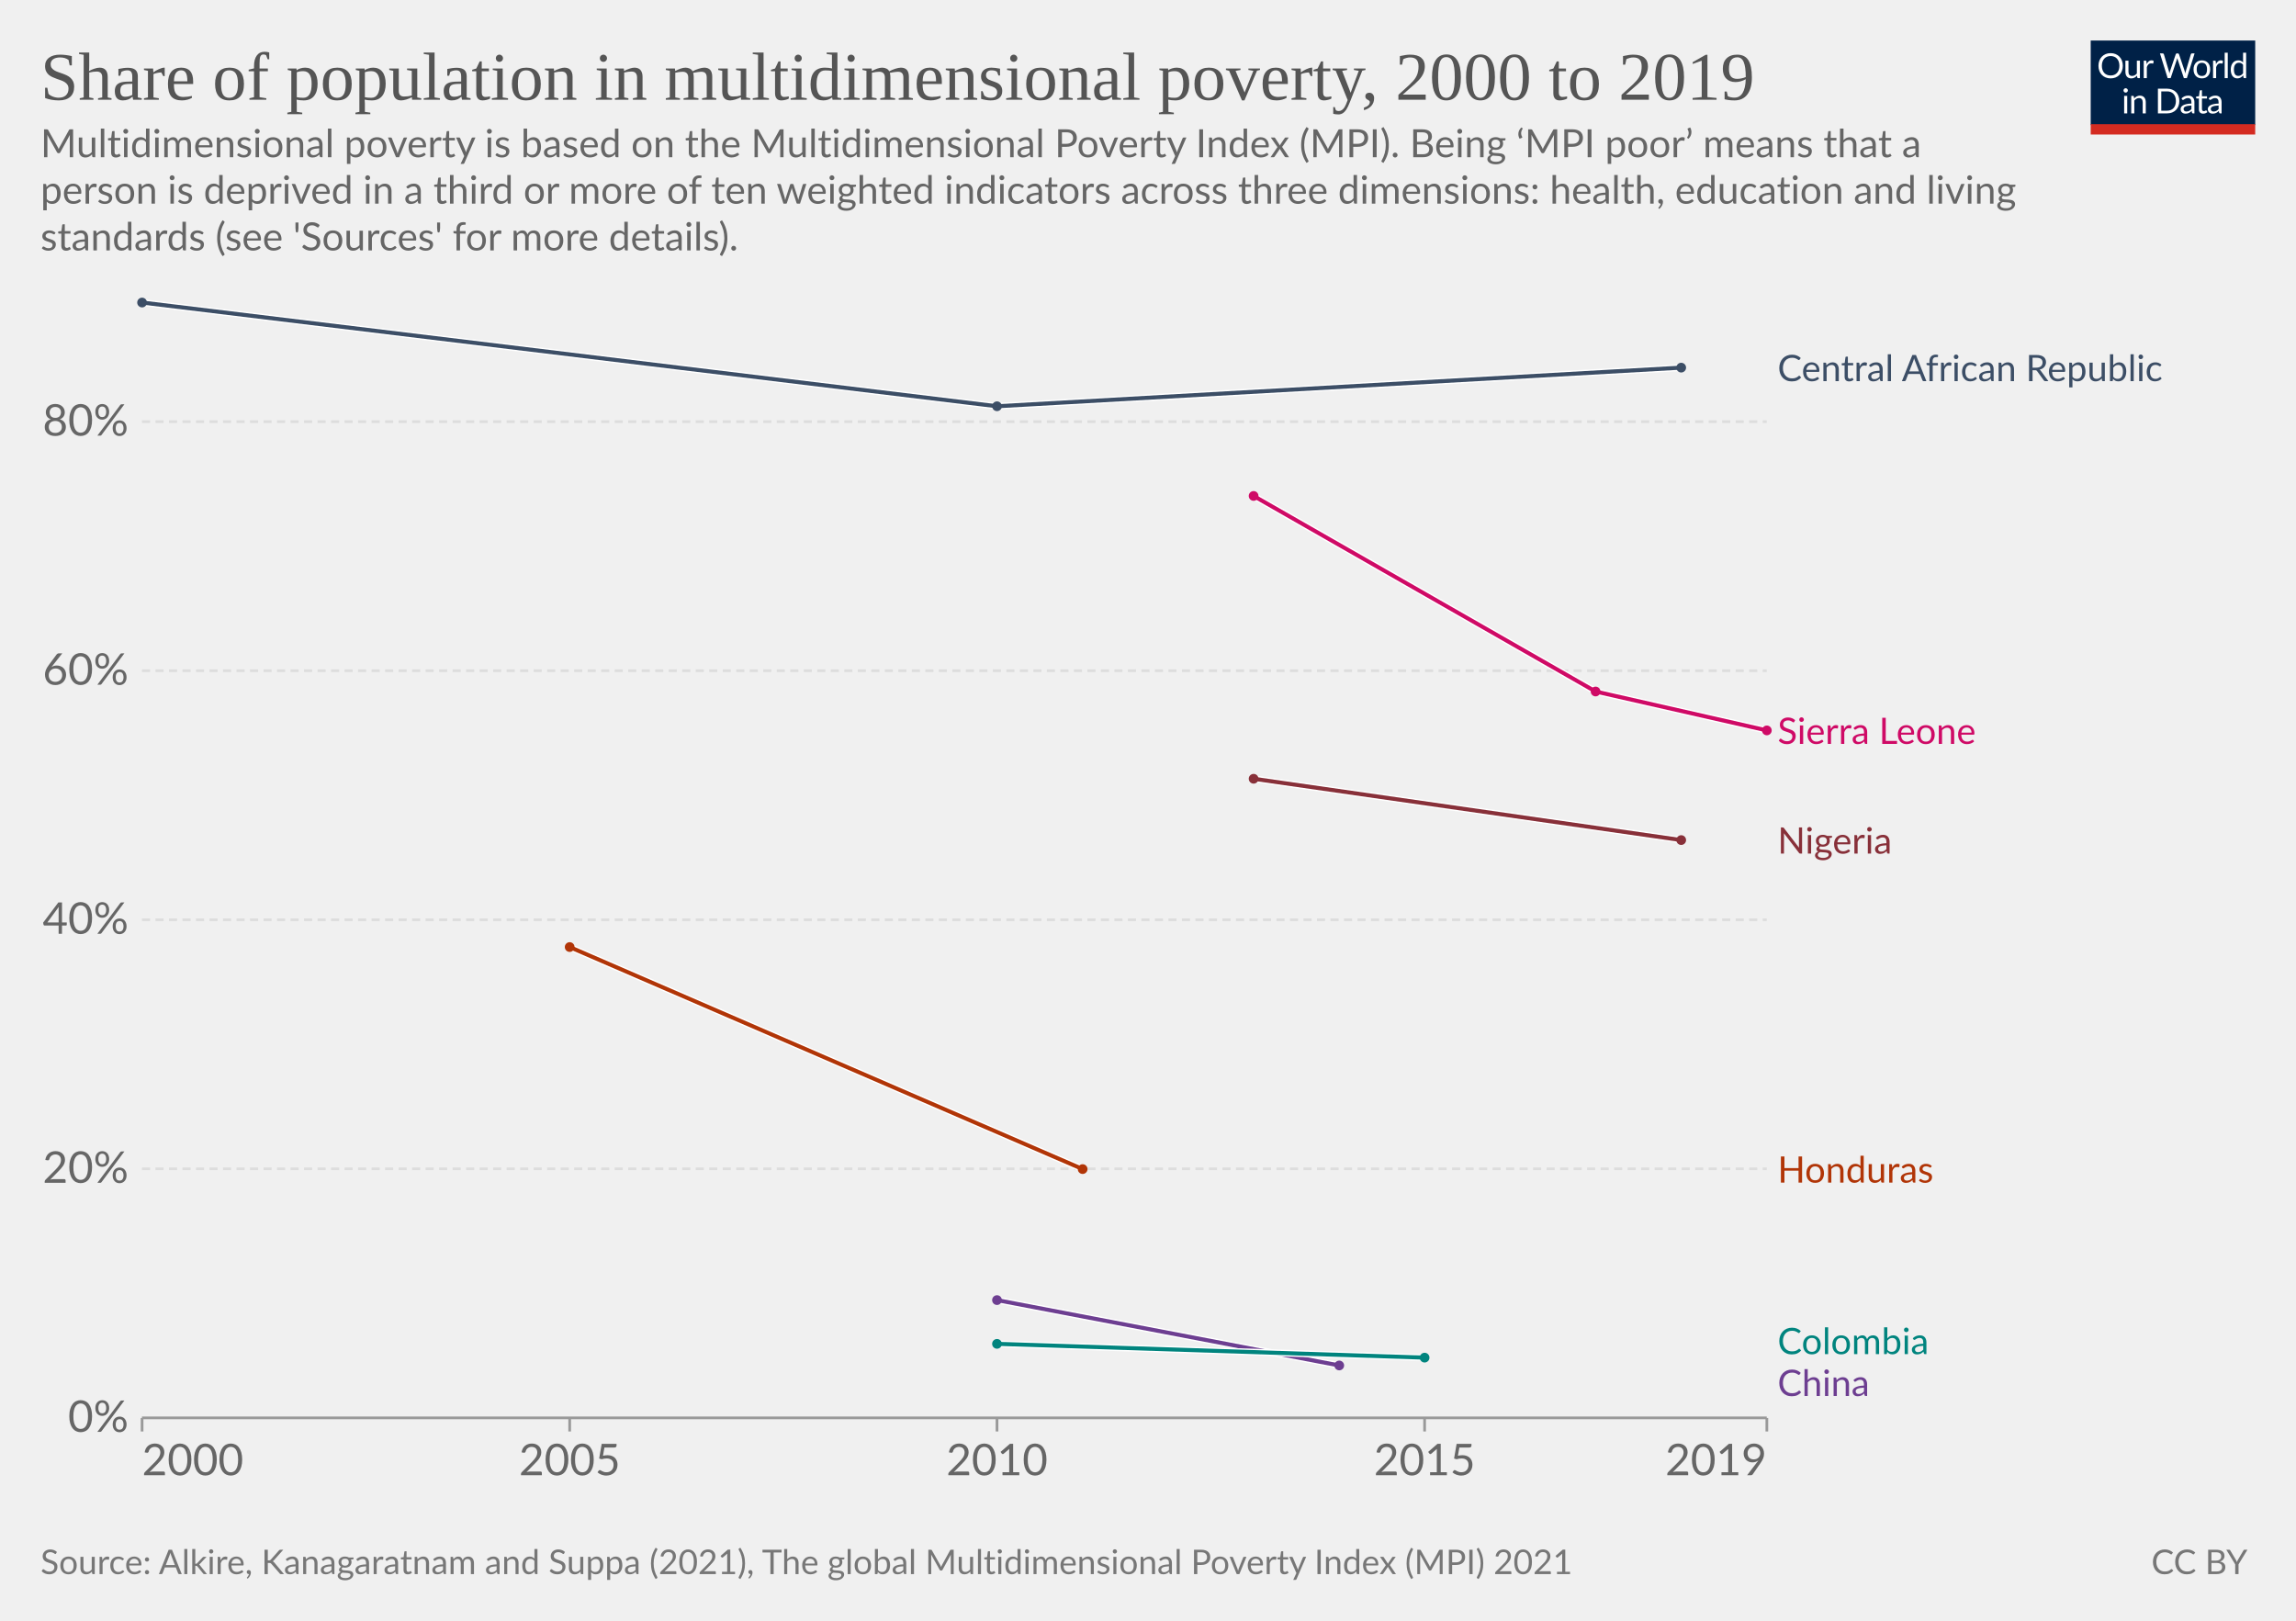
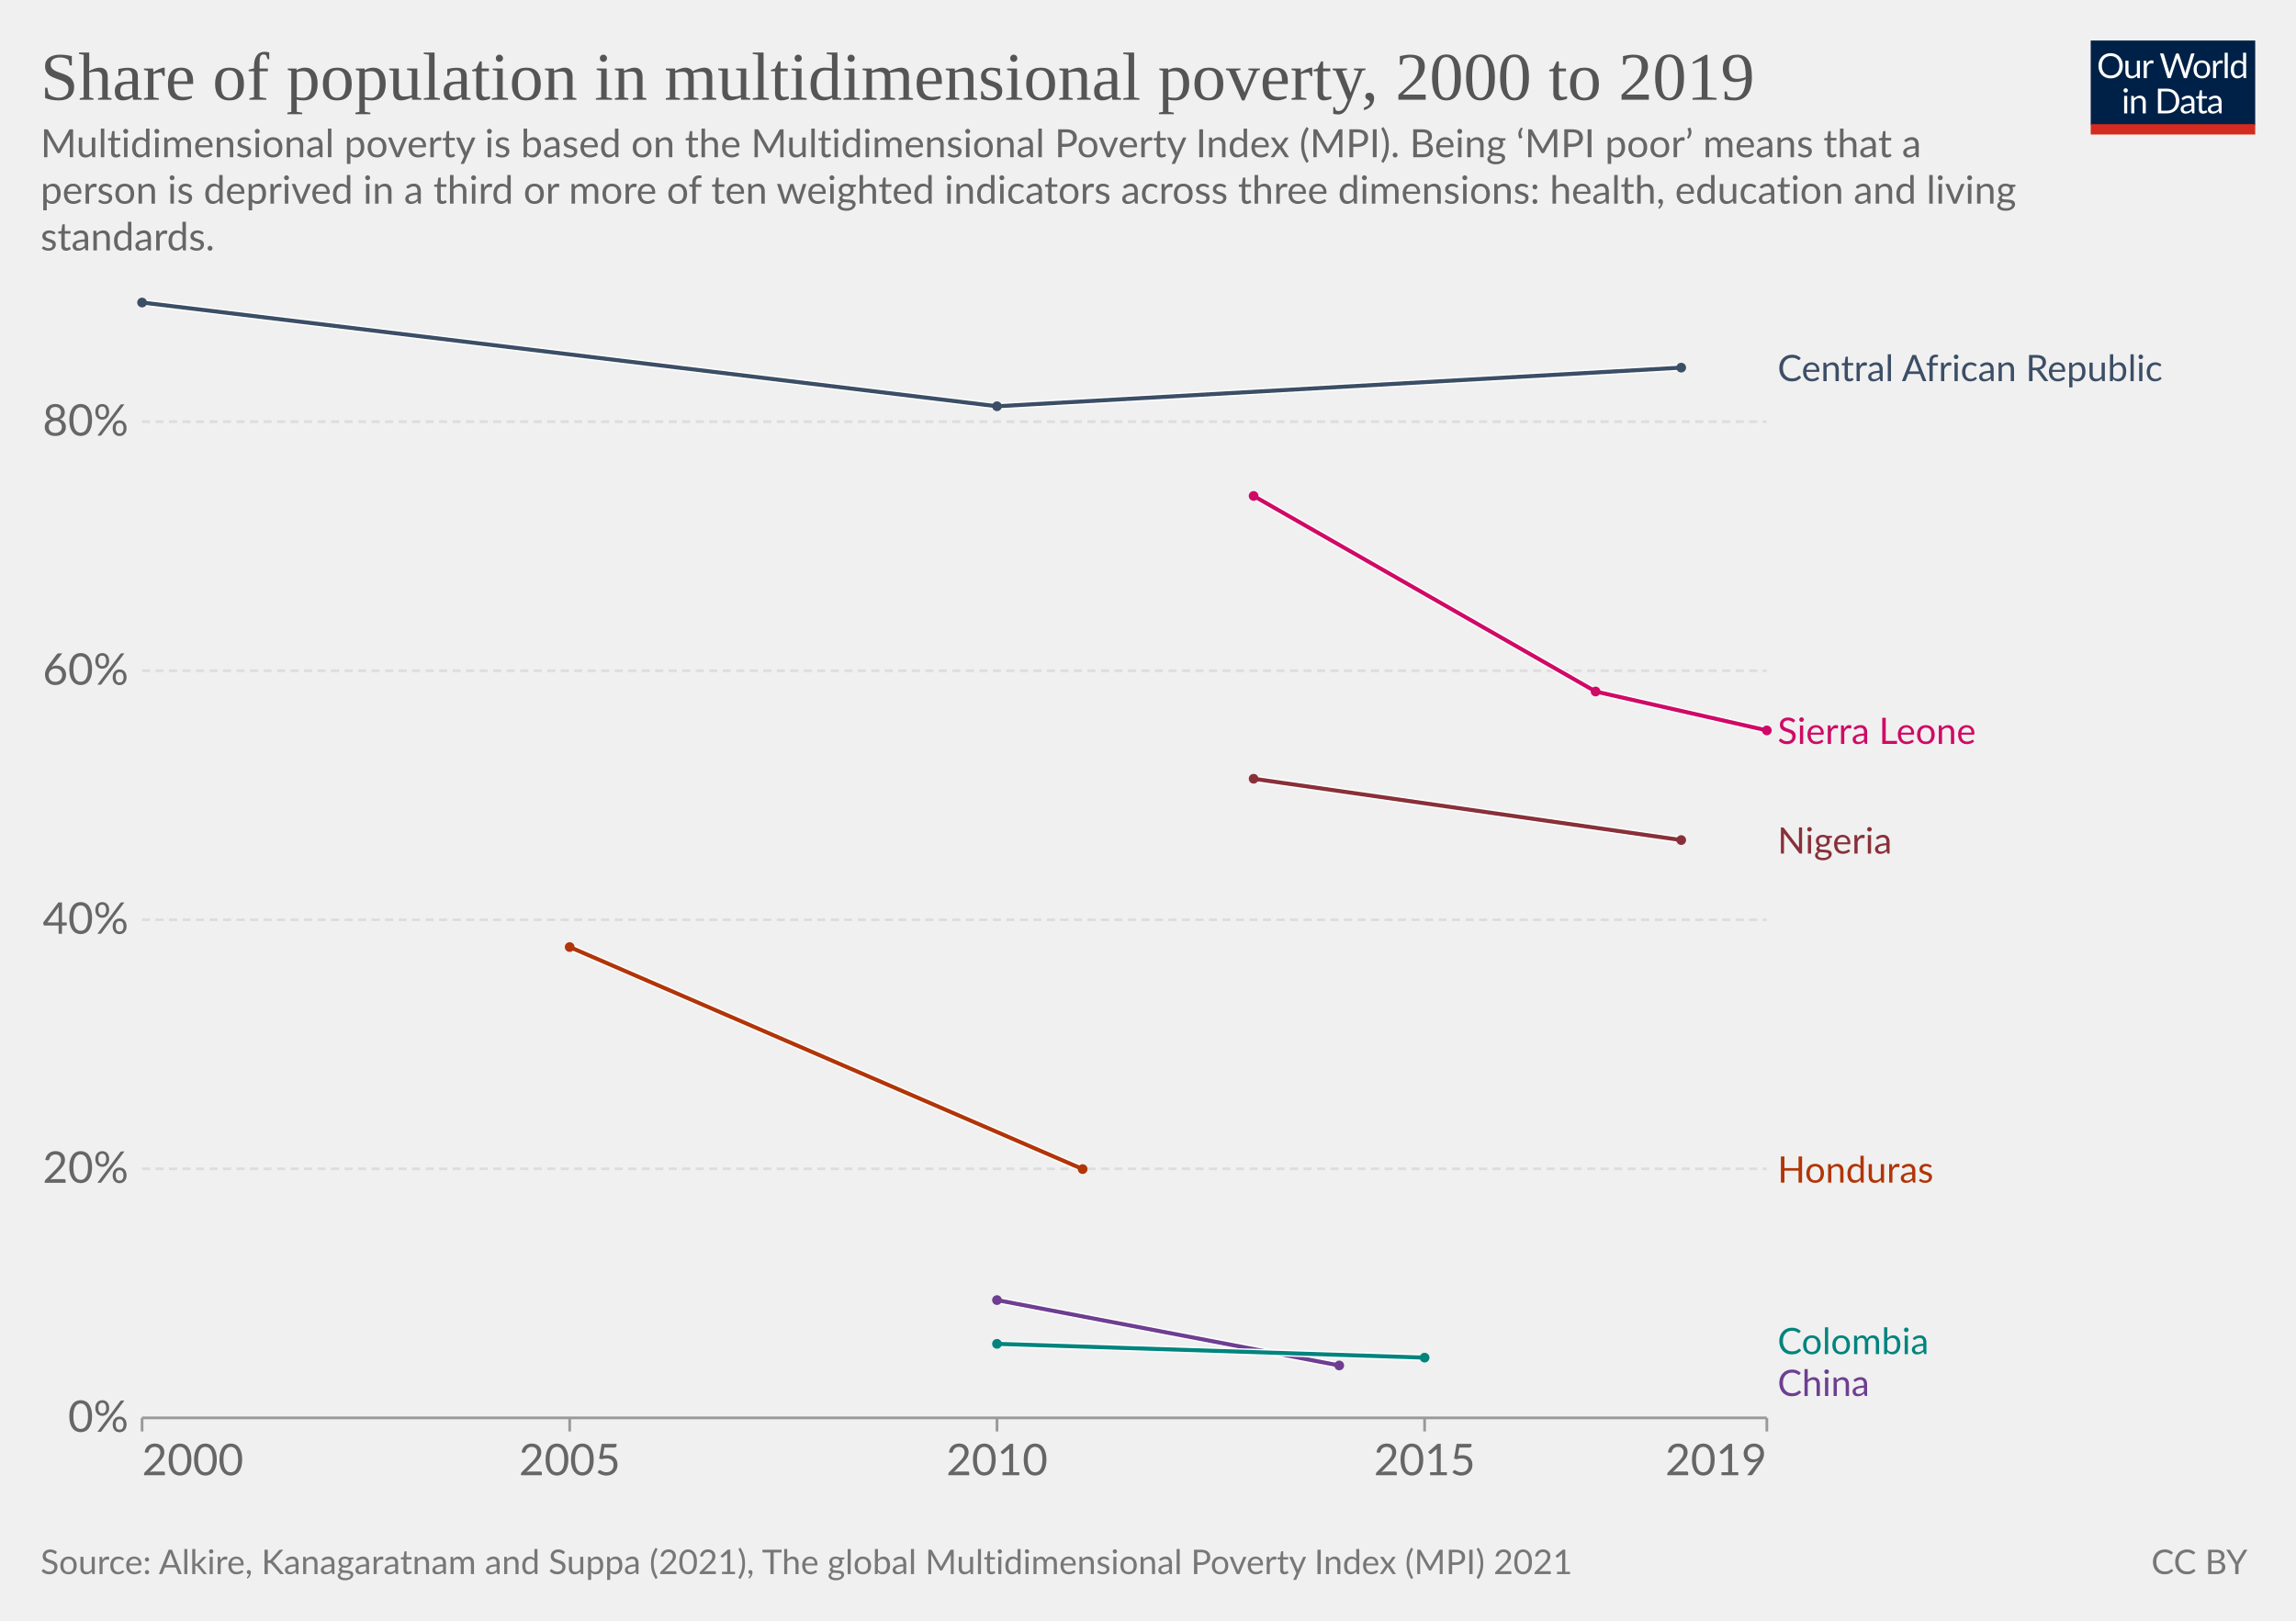
<svg xmlns="http://www.w3.org/2000/svg" version="1.1" style="font-family:Lato,'Helvetica Neue',Helvetica,Arial,sans-serif;font-size:18px;background-color:#fff;text-rendering:geometricPrecision;-webkit-font-smoothing:antialiased" width="850" height="600" viewBox="0 0 850 600">
  <g class="HeaderView">
    <g transform="matrix(.29 0 0 .29 774 15)">
      <svg className="owidLog" width="210" height="120" viewBox="0 0 210 120" fill="none">
        <g clip-path="url(#a)">
          <path d="M0 0h210v107.89H0V0z" fill="#002147" />
          <path d="M40.98 32.25c0 2.36-.38 4.53-1.12 6.51a14.26 14.26 0 0 1-8.1 8.4c-1.9.78-4.02 1.17-6.34 1.17a16.6 16.6 0 0 1-6.33-1.17 14.31 14.31 0 0 1-8.08-8.4 18.29 18.29 0 0 1-1.12-6.51c0-2.36.38-4.53 1.12-6.5.75-1.97 1.8-3.67 3.17-5.1a14.32 14.32 0 0 1 4.9-3.34c1.92-.8 4.03-1.19 6.34-1.19 2.32 0 4.43.4 6.34 1.19 1.92.8 3.56 1.9 4.93 3.34a14.87 14.87 0 0 1 3.17 5.1 18.1 18.1 0 0 1 1.12 6.5zm-4.38 0c0-1.94-.26-3.68-.8-5.22a10.91 10.91 0 0 0-2.24-3.89 9.68 9.68 0 0 0-3.52-2.46 11.95 11.95 0 0 0-4.62-.86c-1.68 0-3.21.28-4.6.86a9.88 9.88 0 0 0-3.54 2.46 10.91 10.91 0 0 0-2.24 3.9c-.53 1.53-.8 3.27-.8 5.2 0 1.94.27 3.68.8 5.22a11.17 11.17 0 0 0 2.24 3.9 10.01 10.01 0 0 0 3.55 2.44c1.38.56 2.9.83 4.6.83s3.24-.27 4.61-.83a9.8 9.8 0 0 0 3.52-2.44 11.17 11.17 0 0 0 2.25-3.9c.53-1.54.8-3.28.8-5.21zm26.22-6.54V48H60.5c-.56 0-.9-.27-1.05-.81l-.31-2.4a12.45 12.45 0 0 1-3.26 2.6c-1.2.64-2.58.96-4.13.96-1.22 0-2.3-.2-3.24-.6a6.52 6.52 0 0 1-2.33-1.7 7.37 7.37 0 0 1-1.43-2.67c-.3-1.04-.46-2.2-.46-3.45V25.7h3.91v14.22c0 1.68.38 2.99 1.15 3.91.77.93 1.96 1.39 3.54 1.39 1.16 0 2.24-.27 3.23-.82a10.42 10.42 0 0 0 2.8-2.28V25.7h3.91zm8.61 4.47a9.94 9.94 0 0 1 2.6-3.56 5.64 5.64 0 0 1 3.76-1.3c.47 0 .92.05 1.34.15.44.1.83.27 1.17.49l-.3 2.92c-.09.37-.3.55-.66.55-.2 0-.5-.04-.9-.13a6.21 6.21 0 0 0-3.24.18 4.23 4.23 0 0 0-1.47.92c-.42.4-.81.9-1.17 1.5-.33.58-.64 1.26-.92 2.02V48H67.7V25.71h2.25c.42 0 .72.08.88.25.16.16.27.44.33.83l.26 3.39zm61.16-13.7L122.75 48h-3.82l-7.99-24.05a21.95 21.95 0 0 1-.42-1.58 38.36 38.36 0 0 1-.44 1.58L102.05 48h-3.83L88.4 16.47h3.54c.38 0 .7.1.95.29.26.2.43.43.5.73l6.52 21.9.28 1.28.29 1.46.3-1.46.38-1.27 7.41-21.91c.1-.25.26-.48.51-.69.27-.22.58-.33.95-.33h1.23c.38 0 .69.1.92.29a1.77 1.77 0 0 1 .53.73l7.4 21.9a28.4 28.4 0 0 1 .68 2.62 29.52 29.52 0 0 1 .52-2.61l6.54-21.91a1.31 1.31 0 0 1 .48-.7c.27-.21.58-.32.95-.32h3.32zm9.35 8.88c1.63 0 3.1.27 4.4.82a9.43 9.43 0 0 1 5.46 5.94c.5 1.4.74 2.98.74 4.73 0 1.76-.25 3.34-.74 4.75a9.43 9.43 0 0 1-5.46 5.92c-1.3.52-2.77.79-4.4.79-1.64 0-3.12-.27-4.44-.8a9.42 9.42 0 0 1-3.35-2.3c-.92-1-1.63-2.2-2.13-3.61-.49-1.41-.73-3-.73-4.75s.24-3.33.73-4.73c.5-1.43 1.2-2.64 2.13-3.63a9.4 9.4 0 0 1 3.35-2.31c1.32-.55 2.8-.82 4.44-.82zm0 19.89c2.2 0 3.84-.73 4.93-2.2 1.08-1.48 1.63-3.54 1.63-6.18 0-2.66-.55-4.72-1.63-6.2-1.09-1.49-2.73-2.23-4.93-2.23-1.12 0-2.09.2-2.93.57a5.71 5.71 0 0 0-2.06 1.65 7.5 7.5 0 0 0-1.24 2.67c-.26 1.04-.4 2.22-.4 3.54 0 2.64.55 4.7 1.64 6.18 1.1 1.47 2.76 2.2 4.99 2.2zm17.97-15.07a9.94 9.94 0 0 1 2.6-3.56 5.64 5.64 0 0 1 3.76-1.3c.47 0 .91.05 1.34.15.44.1.83.27 1.16.49l-.28 2.92c-.09.37-.31.55-.66.55-.2 0-.5-.04-.9-.13a6.2 6.2 0 0 0-3.24.18 4.23 4.23 0 0 0-1.47.92c-.43.4-.82.9-1.17 1.5a13.1 13.1 0 0 0-.92 2.02V48h-3.94V25.71h2.24c.43 0 .72.08.88.25.17.16.28.44.33.83l.27 3.39zm15.04-14.59V48h-3.92V15.6h3.92zm19.55 15.43a6.22 6.22 0 0 0-2.38-2.05 6.7 6.7 0 0 0-2.86-.6c-2.07 0-3.66.75-4.77 2.23-1.12 1.48-1.68 3.6-1.68 6.33 0 1.46.13 2.7.38 3.74a7.29 7.29 0 0 0 1.1 2.56 4.35 4.35 0 0 0 1.78 1.45c.7.3 1.5.46 2.4.46 1.29 0 2.41-.3 3.36-.88a9.6 9.6 0 0 0 2.67-2.49V31.02zm3.91-15.43V48h-2.33c-.56 0-.9-.27-1.06-.81l-.35-2.71a12.13 12.13 0 0 1-3.25 2.77 8.28 8.28 0 0 1-4.23 1.06 7.31 7.31 0 0 1-6.14-2.9c-.73-.96-1.3-2.15-1.69-3.57a18.35 18.35 0 0 1 .07-9.48 11.29 11.29 0 0 1 1.89-3.7 8.7 8.7 0 0 1 7.06-3.34 7.96 7.96 0 0 1 6.12 2.62V15.59h3.91zM46.61 70.71V93H42.7V70.71h3.91zm.84-7c0 .39-.08.75-.24 1.09a2.81 2.81 0 0 1-1.52 1.47 2.67 2.67 0 0 1-2.16 0 2.9 2.9 0 0 1-1.45-1.47 2.67 2.67 0 0 1 0-2.16c.15-.35.35-.65.6-.9.25-.27.53-.47.85-.62a2.67 2.67 0 0 1 2.16 0c.35.15.65.35.9.62.27.25.47.55.62.9.16.34.24.7.24 1.08zm7.97 10.24c.49-.54 1-1.04 1.54-1.48a9.85 9.85 0 0 1 3.66-1.84 8.96 8.96 0 0 1 5.43.35c.94.4 1.72.97 2.33 1.71a7.36 7.36 0 0 1 1.43 2.67c.32 1.04.49 2.19.49 3.45V93h-3.94V78.81c0-1.69-.4-3-1.17-3.92-.76-.93-1.93-1.4-3.5-1.4a6.6 6.6 0 0 0-3.25.83c-1 .56-1.92 1.31-2.77 2.27V93h-3.94V70.71h2.35c.56 0 .9.28 1.04.82l.3 2.42zm57.7 3.3c0 2.36-.37 4.5-1.11 6.44a14.3 14.3 0 0 1-3.17 4.98 14.1 14.1 0 0 1-4.93 3.2c-1.9.76-4.02 1.13-6.33 1.13H85.8V61.47h11.77c2.31 0 4.42.39 6.33 1.15a13.8 13.8 0 0 1 8.1 8.18 17.75 17.75 0 0 1 1.12 6.45zm-4.37 0c0-1.94-.26-3.67-.8-5.2a10.94 10.94 0 0 0-2.23-3.87 9.57 9.57 0 0 0-3.53-2.42 12.23 12.23 0 0 0-4.61-.83h-7.5v24.62h7.5c1.7 0 3.24-.28 4.61-.84a9.7 9.7 0 0 0 3.53-2.4 10.94 10.94 0 0 0 2.24-3.87c.53-1.53.8-3.26.8-5.2zm19.8 5.72c-1.8.06-3.34.2-4.62.44-1.26.22-2.3.51-3.1.88-.8.36-1.37.8-1.74 1.3-.35.5-.53 1.05-.53 1.67 0 .58.1 1.1.3 1.52a3 3 0 0 0 .76 1.05c.34.27.73.46 1.17.6a6.13 6.13 0 0 0 1.45.17 7.28 7.28 0 0 0 3.5-.81 11.95 11.95 0 0 0 2.82-2.2v-4.62zm-12.65-9.11a12.73 12.73 0 0 1 3.98-2.66c1.43-.59 3-.88 4.73-.88 1.25 0 2.36.2 3.33.61a6.81 6.81 0 0 1 3.94 4.38c.33 1.04.5 2.19.5 3.43V93h-1.74a1.8 1.8 0 0 1-.88-.18c-.2-.13-.36-.38-.48-.74l-.44-2.12-1.72 1.46a9.48 9.48 0 0 1-3.74 1.7c-.69.15-1.46.23-2.3.23-.87 0-1.69-.12-2.45-.35a5.34 5.34 0 0 1-3.34-2.93 6.64 6.64 0 0 1-.49-2.64c0-.88.25-1.72.73-2.53a6.33 6.33 0 0 1 2.35-2.17c1.09-.63 2.5-1.15 4.25-1.54 1.75-.41 3.89-.65 6.42-.7v-1.75c0-1.73-.37-3.03-1.12-3.91-.75-.9-1.84-1.34-3.28-1.34-.97 0-1.78.12-2.44.37-.64.23-1.2.5-1.7.81l-1.23.82c-.33.23-.67.35-1 .35-.27 0-.5-.07-.69-.2a2.1 2.1 0 0 1-.48-.53l-.7-1.25zm27.67 19.5c-1.76 0-3.12-.5-4.07-1.48-.94-.98-1.41-2.4-1.41-4.25V74h-2.68a.9.9 0 0 1-.6-.2c-.16-.14-.24-.36-.24-.66v-1.56l3.65-.46.9-6.89a.9.9 0 0 1 .29-.52.88.88 0 0 1 .62-.22H142v7.67h6.44V74H142v13.38c0 .94.22 1.63.68 2.09.45.45 1.04.68 1.76.68a3.21 3.21 0 0 0 1.85-.53l.55-.35c.16-.12.3-.18.41-.18.2 0 .4.13.55.38l1.15 1.87a7.45 7.45 0 0 1-2.44 1.5 8.53 8.53 0 0 1-2.95.52zm19.68-10.4c-1.8.07-3.34.21-4.62.45-1.26.22-2.3.51-3.1.88-.8.36-1.37.8-1.74 1.3-.35.5-.53 1.05-.53 1.67 0 .58.1 1.1.3 1.52a2.9 2.9 0 0 0 .76 1.05c.34.27.73.46 1.17.6a6.13 6.13 0 0 0 1.45.17 7.3 7.3 0 0 0 3.5-.81 12.04 12.04 0 0 0 2.82-2.2v-4.62zm-12.65-9.1a12.72 12.72 0 0 1 3.99-2.66c1.42-.59 3-.88 4.72-.88 1.25 0 2.36.2 3.33.61a6.81 6.81 0 0 1 3.94 4.38c.33 1.04.5 2.19.5 3.43V93h-1.74a1.8 1.8 0 0 1-.88-.18c-.2-.13-.36-.38-.48-.74l-.44-2.12-1.72 1.46a9.48 9.48 0 0 1-3.74 1.7c-.69.15-1.46.23-2.3.23-.87 0-1.69-.12-2.45-.35a5.33 5.33 0 0 1-3.34-2.93 6.62 6.62 0 0 1-.49-2.64c0-.88.25-1.72.73-2.53a6.33 6.33 0 0 1 2.35-2.17c1.09-.63 2.5-1.15 4.25-1.54a31.2 31.2 0 0 1 6.42-.7v-1.75c0-1.73-.37-3.03-1.12-3.91-.75-.9-1.84-1.34-3.28-1.34-.97 0-1.78.12-2.44.37-.64.23-1.2.5-1.7.81l-1.22.82c-.34.23-.68.35-1.02.35-.26 0-.49-.07-.68-.2a1.88 1.88 0 0 1-.48-.53l-.7-1.25zM40.98 32.25c0 2.36-.38 4.53-1.12 6.51a14.26 14.26 0 0 1-8.1 8.4c-1.9.78-4.02 1.17-6.34 1.17a16.6 16.6 0 0 1-6.33-1.17 14.31 14.31 0 0 1-8.08-8.4 18.29 18.29 0 0 1-1.12-6.51c0-2.36.38-4.53 1.12-6.5.75-1.97 1.8-3.67 3.17-5.1a14.32 14.32 0 0 1 4.9-3.34c1.92-.8 4.03-1.19 6.34-1.19 2.32 0 4.43.4 6.34 1.19 1.92.8 3.56 1.9 4.93 3.34a14.87 14.87 0 0 1 3.17 5.1 18.1 18.1 0 0 1 1.12 6.5zm-4.38 0c0-1.94-.26-3.68-.8-5.22a10.91 10.91 0 0 0-2.24-3.89 9.68 9.68 0 0 0-3.52-2.46 11.95 11.95 0 0 0-4.62-.86c-1.68 0-3.21.28-4.6.86a9.88 9.88 0 0 0-3.54 2.46 10.91 10.91 0 0 0-2.24 3.9c-.53 1.53-.8 3.27-.8 5.2 0 1.94.27 3.68.8 5.22a11.17 11.17 0 0 0 2.24 3.9 10.01 10.01 0 0 0 3.55 2.44c1.38.56 2.9.83 4.6.83s3.24-.27 4.61-.83a9.8 9.8 0 0 0 3.52-2.44 11.17 11.17 0 0 0 2.25-3.9c.53-1.54.8-3.28.8-5.21zm26.22-6.54V48H60.5c-.56 0-.9-.27-1.05-.81l-.31-2.4a12.45 12.45 0 0 1-3.26 2.6c-1.2.64-2.58.96-4.13.96-1.22 0-2.3-.2-3.24-.6a6.52 6.52 0 0 1-2.33-1.7 7.37 7.37 0 0 1-1.43-2.67c-.3-1.04-.46-2.2-.46-3.45V25.7h3.91v14.22c0 1.68.38 2.99 1.15 3.91.77.93 1.96 1.39 3.54 1.39 1.16 0 2.24-.27 3.23-.82a10.42 10.42 0 0 0 2.8-2.28V25.7h3.91zm8.61 4.47a9.94 9.94 0 0 1 2.6-3.56 5.64 5.64 0 0 1 3.76-1.3c.47 0 .92.05 1.34.15.44.1.83.27 1.17.49l-.3 2.92c-.09.37-.3.55-.66.55-.2 0-.5-.04-.9-.13a6.21 6.21 0 0 0-3.24.18 4.23 4.23 0 0 0-1.47.92c-.42.4-.81.9-1.17 1.5-.33.58-.64 1.26-.92 2.02V48H67.7V25.71h2.25c.42 0 .72.08.88.25.16.16.27.44.33.83l.26 3.39zm61.16-13.7L122.75 48h-3.82l-7.99-24.05a21.95 21.95 0 0 1-.42-1.58 38.36 38.36 0 0 1-.44 1.58L102.05 48h-3.83L88.4 16.47h3.54c.38 0 .7.1.95.29.26.2.43.43.5.73l6.52 21.9.28 1.28.29 1.46.3-1.46.38-1.27 7.41-21.91c.1-.25.26-.48.51-.69.27-.22.58-.33.95-.33h1.23c.38 0 .69.1.92.29a1.77 1.77 0 0 1 .53.73l7.4 21.9a28.4 28.4 0 0 1 .68 2.62 29.52 29.52 0 0 1 .52-2.61l6.54-21.91a1.31 1.31 0 0 1 .48-.7c.27-.21.58-.32.95-.32h3.32zm9.35 8.88c1.63 0 3.1.27 4.4.82a9.43 9.43 0 0 1 5.46 5.94c.5 1.4.74 2.98.74 4.73 0 1.76-.25 3.34-.74 4.75a9.43 9.43 0 0 1-5.46 5.92c-1.3.52-2.77.79-4.4.79-1.64 0-3.12-.27-4.44-.8a9.42 9.42 0 0 1-3.35-2.3c-.92-1-1.63-2.2-2.13-3.61-.49-1.41-.73-3-.73-4.75s.24-3.33.73-4.73c.5-1.43 1.2-2.64 2.13-3.63a9.4 9.4 0 0 1 3.35-2.31c1.32-.55 2.8-.82 4.44-.82zm0 19.89c2.2 0 3.84-.73 4.93-2.2 1.08-1.48 1.63-3.54 1.63-6.18 0-2.66-.55-4.72-1.63-6.2-1.09-1.49-2.73-2.23-4.93-2.23-1.12 0-2.09.2-2.93.57a5.71 5.71 0 0 0-2.06 1.65 7.5 7.5 0 0 0-1.24 2.67c-.26 1.04-.4 2.22-.4 3.54 0 2.64.55 4.7 1.64 6.18 1.1 1.47 2.76 2.2 4.99 2.2zm17.97-15.07a9.94 9.94 0 0 1 2.6-3.56 5.64 5.64 0 0 1 3.76-1.3c.47 0 .91.05 1.34.15.44.1.83.27 1.16.49l-.28 2.92c-.09.37-.31.55-.66.55-.2 0-.5-.04-.9-.13a6.2 6.2 0 0 0-3.24.18 4.23 4.23 0 0 0-1.47.92c-.43.4-.82.9-1.17 1.5a13.1 13.1 0 0 0-.92 2.02V48h-3.94V25.71h2.24c.43 0 .72.08.88.25.17.16.28.44.33.83l.27 3.39zm15.04-14.59V48h-3.92V15.6h3.92zm19.55 15.43a6.22 6.22 0 0 0-2.38-2.05 6.7 6.7 0 0 0-2.86-.6c-2.07 0-3.66.75-4.77 2.23-1.12 1.48-1.68 3.6-1.68 6.33 0 1.46.13 2.7.38 3.74a7.29 7.29 0 0 0 1.1 2.56 4.35 4.35 0 0 0 1.78 1.45c.7.3 1.5.46 2.4.46 1.29 0 2.41-.3 3.36-.88a9.6 9.6 0 0 0 2.67-2.49V31.02zm3.91-15.43V48h-2.33c-.56 0-.9-.27-1.06-.81l-.35-2.71a12.13 12.13 0 0 1-3.25 2.77 8.28 8.28 0 0 1-4.23 1.06 7.31 7.31 0 0 1-6.14-2.9c-.73-.96-1.3-2.15-1.69-3.57a18.35 18.35 0 0 1 .07-9.48 11.29 11.29 0 0 1 1.89-3.7 8.7 8.7 0 0 1 7.06-3.34 7.96 7.96 0 0 1 6.12 2.62V15.59h3.91zM46.61 70.71V93H42.7V70.71h3.91zm.84-7c0 .39-.08.75-.24 1.09a2.81 2.81 0 0 1-1.52 1.47 2.67 2.67 0 0 1-2.16 0 2.9 2.9 0 0 1-1.45-1.47 2.67 2.67 0 0 1 0-2.16c.15-.35.35-.65.6-.9.25-.27.53-.47.85-.62a2.67 2.67 0 0 1 2.16 0c.35.15.65.35.9.62.27.25.47.55.62.9.16.34.24.7.24 1.08zm7.97 10.24c.49-.54 1-1.04 1.54-1.48a9.85 9.85 0 0 1 3.66-1.84 8.96 8.96 0 0 1 5.43.35c.94.4 1.72.97 2.33 1.71a7.36 7.36 0 0 1 1.43 2.67c.32 1.04.49 2.19.49 3.45V93h-3.94V78.81c0-1.69-.4-3-1.17-3.92-.76-.93-1.93-1.4-3.5-1.4a6.6 6.6 0 0 0-3.25.83c-1 .56-1.92 1.31-2.77 2.27V93h-3.94V70.71h2.35c.56 0 .9.28 1.04.82l.3 2.42zm57.7 3.3c0 2.36-.37 4.5-1.11 6.44a14.3 14.3 0 0 1-3.17 4.98 14.1 14.1 0 0 1-4.93 3.2c-1.9.76-4.02 1.13-6.33 1.13H85.8V61.47h11.77c2.31 0 4.42.39 6.33 1.15a13.8 13.8 0 0 1 8.1 8.18 17.75 17.75 0 0 1 1.12 6.45zm-4.37 0c0-1.94-.26-3.67-.8-5.2a10.94 10.94 0 0 0-2.23-3.87 9.57 9.57 0 0 0-3.53-2.42 12.23 12.23 0 0 0-4.61-.83h-7.5v24.62h7.5c1.7 0 3.24-.28 4.61-.84a9.7 9.7 0 0 0 3.53-2.4 10.94 10.94 0 0 0 2.24-3.87c.53-1.53.8-3.26.8-5.2zm19.8 5.72c-1.8.06-3.34.2-4.62.44-1.26.22-2.3.51-3.1.88-.8.36-1.37.8-1.74 1.3-.35.5-.53 1.05-.53 1.67 0 .58.1 1.1.3 1.52a3 3 0 0 0 .76 1.05c.34.27.73.46 1.17.6a6.13 6.13 0 0 0 1.45.17 7.28 7.28 0 0 0 3.5-.81 11.95 11.95 0 0 0 2.82-2.2v-4.62zm-12.65-9.11a12.73 12.73 0 0 1 3.98-2.66c1.43-.59 3-.88 4.73-.88 1.25 0 2.36.2 3.33.61a6.81 6.81 0 0 1 3.94 4.38c.33 1.04.5 2.19.5 3.43V93h-1.74a1.8 1.8 0 0 1-.88-.18c-.2-.13-.36-.38-.48-.74l-.44-2.12-1.72 1.46a9.48 9.48 0 0 1-3.74 1.7c-.69.15-1.46.23-2.3.23-.87 0-1.69-.12-2.45-.35a5.34 5.34 0 0 1-3.34-2.93 6.64 6.64 0 0 1-.49-2.64c0-.88.25-1.72.73-2.53a6.33 6.33 0 0 1 2.35-2.17c1.09-.63 2.5-1.15 4.25-1.54 1.75-.41 3.89-.65 6.42-.7v-1.75c0-1.73-.37-3.03-1.12-3.91-.75-.9-1.84-1.34-3.28-1.34-.97 0-1.78.12-2.44.37-.64.23-1.2.5-1.7.81l-1.23.82c-.33.23-.67.35-1 .35-.27 0-.5-.07-.69-.2a2.1 2.1 0 0 1-.48-.53l-.7-1.25zm27.67 19.5c-1.76 0-3.12-.5-4.07-1.48-.94-.98-1.41-2.4-1.41-4.25V74h-2.68a.9.9 0 0 1-.6-.2c-.16-.14-.24-.36-.24-.66v-1.56l3.65-.46.9-6.89a.9.9 0 0 1 .29-.52.88.88 0 0 1 .62-.22H142v7.67h6.44V74H142v13.38c0 .94.22 1.63.68 2.09.45.45 1.04.68 1.76.68a3.21 3.21 0 0 0 1.85-.53l.55-.35c.16-.12.3-.18.41-.18.2 0 .4.13.55.38l1.15 1.87a7.45 7.45 0 0 1-2.44 1.5 8.53 8.53 0 0 1-2.95.52zm19.68-10.4c-1.8.07-3.34.21-4.62.45-1.26.22-2.3.51-3.1.88-.8.36-1.37.8-1.74 1.3-.35.5-.53 1.05-.53 1.67 0 .58.1 1.1.3 1.52a2.9 2.9 0 0 0 .76 1.05c.34.27.73.46 1.17.6a6.13 6.13 0 0 0 1.45.17 7.3 7.3 0 0 0 3.5-.81 12.04 12.04 0 0 0 2.82-2.2v-4.62zm-12.65-9.1a12.72 12.72 0 0 1 3.99-2.66c1.42-.59 3-.88 4.72-.88 1.25 0 2.36.2 3.33.61a6.81 6.81 0 0 1 3.94 4.38c.33 1.04.5 2.19.5 3.43V93h-1.74a1.8 1.8 0 0 1-.88-.18c-.2-.13-.36-.38-.48-.74l-.44-2.12-1.72 1.46a9.48 9.48 0 0 1-3.74 1.7c-.69.15-1.46.23-2.3.23-.87 0-1.69-.12-2.45-.35a5.33 5.33 0 0 1-3.34-2.93 6.62 6.62 0 0 1-.49-2.64c0-.88.25-1.72.73-2.53a6.33 6.33 0 0 1 2.35-2.17c1.09-.63 2.5-1.15 4.25-1.54a31.2 31.2 0 0 1 6.42-.7v-1.75c0-1.73-.37-3.03-1.12-3.91-.75-.9-1.84-1.34-3.28-1.34-.97 0-1.78.12-2.44.37-.64.23-1.2.5-1.7.81l-1.22.82c-.34.23-.68.35-1.02.35-.26 0-.49-.07-.68-.2a1.88 1.88 0 0 1-.48-.53l-.7-1.25zM40.98 32.25c0 2.36-.38 4.53-1.12 6.51a14.26 14.26 0 0 1-8.1 8.4c-1.9.78-4.02 1.17-6.34 1.17a16.6 16.6 0 0 1-6.33-1.17 14.31 14.31 0 0 1-8.08-8.4 18.29 18.29 0 0 1-1.12-6.51c0-2.36.38-4.53 1.12-6.5.75-1.97 1.8-3.67 3.17-5.1a14.32 14.32 0 0 1 4.9-3.34c1.92-.8 4.03-1.19 6.34-1.19 2.32 0 4.43.4 6.34 1.19 1.92.8 3.56 1.9 4.93 3.34a14.87 14.87 0 0 1 3.17 5.1 18.1 18.1 0 0 1 1.12 6.5zm-4.38 0c0-1.94-.26-3.68-.8-5.22a10.91 10.91 0 0 0-2.24-3.89 9.68 9.68 0 0 0-3.52-2.46 11.95 11.95 0 0 0-4.62-.86c-1.68 0-3.21.28-4.6.86a9.88 9.88 0 0 0-3.54 2.46 10.91 10.91 0 0 0-2.24 3.9c-.53 1.53-.8 3.27-.8 5.2 0 1.94.27 3.68.8 5.22a11.17 11.17 0 0 0 2.24 3.9 10.01 10.01 0 0 0 3.55 2.44c1.38.56 2.9.83 4.6.83s3.24-.27 4.61-.83a9.8 9.8 0 0 0 3.52-2.44 11.17 11.17 0 0 0 2.25-3.9c.53-1.54.8-3.28.8-5.21zm26.22-6.54V48H60.5c-.56 0-.9-.27-1.05-.81l-.31-2.4a12.45 12.45 0 0 1-3.26 2.6c-1.2.64-2.58.96-4.13.96-1.22 0-2.3-.2-3.24-.6a6.52 6.52 0 0 1-2.33-1.7 7.37 7.37 0 0 1-1.43-2.67c-.3-1.04-.46-2.2-.46-3.45V25.7h3.91v14.22c0 1.68.38 2.99 1.15 3.91.77.93 1.96 1.39 3.54 1.39 1.16 0 2.24-.27 3.23-.82a10.42 10.42 0 0 0 2.8-2.28V25.7h3.91zm8.61 4.47a9.94 9.94 0 0 1 2.6-3.56 5.64 5.64 0 0 1 3.76-1.3c.47 0 .92.05 1.34.15.44.1.83.27 1.17.49l-.3 2.92c-.09.37-.3.55-.66.55-.2 0-.5-.04-.9-.13a6.21 6.21 0 0 0-3.24.18 4.23 4.23 0 0 0-1.47.92c-.42.4-.81.9-1.17 1.5-.33.58-.64 1.26-.92 2.02V48H67.7V25.71h2.25c.42 0 .72.08.88.25.16.16.27.44.33.83l.26 3.39zm61.16-13.7L122.75 48h-3.82l-7.99-24.05a21.95 21.95 0 0 1-.42-1.58 38.36 38.36 0 0 1-.44 1.58L102.05 48h-3.83L88.4 16.47h3.54c.38 0 .7.1.95.29.26.2.43.43.5.73l6.52 21.9.28 1.28.29 1.46.3-1.46.38-1.27 7.41-21.91c.1-.25.26-.48.51-.69.27-.22.58-.33.95-.33h1.23c.38 0 .69.1.92.29a1.77 1.77 0 0 1 .53.73l7.4 21.9a28.4 28.4 0 0 1 .68 2.62 29.52 29.52 0 0 1 .52-2.61l6.54-21.91a1.31 1.31 0 0 1 .48-.7c.27-.21.58-.32.95-.32h3.32zm9.35 8.88c1.63 0 3.1.27 4.4.82a9.43 9.43 0 0 1 5.46 5.94c.5 1.4.74 2.98.74 4.73 0 1.76-.25 3.34-.74 4.75a9.43 9.43 0 0 1-5.46 5.92c-1.3.52-2.77.79-4.4.79-1.64 0-3.12-.27-4.44-.8a9.42 9.42 0 0 1-3.35-2.3c-.92-1-1.63-2.2-2.13-3.61-.49-1.41-.73-3-.73-4.75s.24-3.33.73-4.73c.5-1.43 1.2-2.64 2.13-3.63a9.4 9.4 0 0 1 3.35-2.31c1.32-.55 2.8-.82 4.44-.82zm0 19.89c2.2 0 3.84-.73 4.93-2.2 1.08-1.48 1.63-3.54 1.63-6.18 0-2.66-.55-4.72-1.63-6.2-1.09-1.49-2.73-2.23-4.93-2.23-1.12 0-2.09.2-2.93.57a5.71 5.71 0 0 0-2.06 1.65 7.5 7.5 0 0 0-1.24 2.67c-.26 1.04-.4 2.22-.4 3.54 0 2.64.55 4.7 1.64 6.18 1.1 1.47 2.76 2.2 4.99 2.2zm17.97-15.07a9.94 9.94 0 0 1 2.6-3.56 5.64 5.64 0 0 1 3.76-1.3c.47 0 .91.05 1.34.15.44.1.83.27 1.16.49l-.28 2.92c-.09.37-.31.55-.66.55-.2 0-.5-.04-.9-.13a6.2 6.2 0 0 0-3.24.18 4.23 4.23 0 0 0-1.47.92c-.43.4-.82.9-1.17 1.5a13.1 13.1 0 0 0-.92 2.02V48h-3.94V25.71h2.24c.43 0 .72.08.88.25.17.16.28.44.33.83l.27 3.39zm15.04-14.59V48h-3.92V15.6h3.92zm19.55 15.43a6.22 6.22 0 0 0-2.38-2.05 6.7 6.7 0 0 0-2.86-.6c-2.07 0-3.66.75-4.77 2.23-1.12 1.48-1.68 3.6-1.68 6.33 0 1.46.13 2.7.38 3.74a7.29 7.29 0 0 0 1.1 2.56 4.35 4.35 0 0 0 1.78 1.45c.7.3 1.5.46 2.4.46 1.29 0 2.41-.3 3.36-.88a9.6 9.6 0 0 0 2.67-2.49V31.02zm3.91-15.43V48h-2.33c-.56 0-.9-.27-1.06-.81l-.35-2.71a12.13 12.13 0 0 1-3.25 2.77 8.28 8.28 0 0 1-4.23 1.06 7.31 7.31 0 0 1-6.14-2.9c-.73-.96-1.3-2.15-1.69-3.57a18.35 18.35 0 0 1 .07-9.48 11.29 11.29 0 0 1 1.89-3.7 8.7 8.7 0 0 1 7.06-3.34 7.96 7.96 0 0 1 6.12 2.62V15.59h3.91zM46.61 70.71V93H42.7V70.71h3.91zm.84-7c0 .39-.08.75-.24 1.09a2.81 2.81 0 0 1-1.52 1.47 2.67 2.67 0 0 1-2.16 0 2.9 2.9 0 0 1-1.45-1.47 2.67 2.67 0 0 1 0-2.16c.15-.35.35-.65.6-.9.25-.27.53-.47.85-.62a2.67 2.67 0 0 1 2.16 0c.35.15.65.35.9.62.27.25.47.55.62.9.16.34.24.7.24 1.08zm7.97 10.24c.49-.54 1-1.04 1.54-1.48a9.85 9.85 0 0 1 3.66-1.84 8.96 8.96 0 0 1 5.43.35c.94.4 1.72.97 2.33 1.71a7.36 7.36 0 0 1 1.43 2.67c.32 1.04.49 2.19.49 3.45V93h-3.94V78.81c0-1.69-.4-3-1.17-3.92-.76-.93-1.93-1.4-3.5-1.4a6.6 6.6 0 0 0-3.25.83c-1 .56-1.92 1.31-2.77 2.27V93h-3.94V70.71h2.35c.56 0 .9.28 1.04.82l.3 2.42zm57.7 3.3c0 2.36-.37 4.5-1.11 6.44a14.3 14.3 0 0 1-3.17 4.98 14.1 14.1 0 0 1-4.93 3.2c-1.9.76-4.02 1.13-6.33 1.13H85.8V61.47h11.77c2.31 0 4.42.39 6.33 1.15a13.8 13.8 0 0 1 8.1 8.18 17.75 17.75 0 0 1 1.12 6.45zm-4.37 0c0-1.94-.26-3.67-.8-5.2a10.94 10.94 0 0 0-2.23-3.87 9.57 9.57 0 0 0-3.53-2.42 12.23 12.23 0 0 0-4.61-.83h-7.5v24.62h7.5c1.7 0 3.24-.28 4.61-.84a9.7 9.7 0 0 0 3.53-2.4 10.94 10.94 0 0 0 2.24-3.87c.53-1.53.8-3.26.8-5.2zm19.8 5.72c-1.8.06-3.34.2-4.62.44-1.26.22-2.3.51-3.1.88-.8.36-1.37.8-1.74 1.3-.35.5-.53 1.05-.53 1.67 0 .58.1 1.1.3 1.52a3 3 0 0 0 .76 1.05c.34.27.73.46 1.17.6a6.13 6.13 0 0 0 1.45.17 7.28 7.28 0 0 0 3.5-.81 11.95 11.95 0 0 0 2.82-2.2v-4.62zm-12.65-9.11a12.73 12.73 0 0 1 3.98-2.66c1.43-.59 3-.88 4.73-.88 1.25 0 2.36.2 3.33.61a6.81 6.81 0 0 1 3.94 4.38c.33 1.04.5 2.19.5 3.43V93h-1.74a1.8 1.8 0 0 1-.88-.18c-.2-.13-.36-.38-.48-.74l-.44-2.12-1.72 1.46a9.48 9.48 0 0 1-3.74 1.7c-.69.15-1.46.23-2.3.23-.87 0-1.69-.12-2.45-.35a5.34 5.34 0 0 1-3.34-2.93 6.64 6.64 0 0 1-.49-2.64c0-.88.25-1.72.73-2.53a6.33 6.33 0 0 1 2.35-2.17c1.09-.63 2.5-1.15 4.25-1.54 1.75-.41 3.89-.65 6.42-.7v-1.75c0-1.73-.37-3.03-1.12-3.91-.75-.9-1.84-1.34-3.28-1.34-.97 0-1.78.12-2.44.37-.64.23-1.2.5-1.7.81l-1.23.82c-.33.23-.67.35-1 .35-.27 0-.5-.07-.69-.2a2.1 2.1 0 0 1-.48-.53l-.7-1.25zm27.67 19.5c-1.76 0-3.12-.5-4.07-1.48-.94-.98-1.41-2.4-1.41-4.25V74h-2.68a.9.9 0 0 1-.6-.2c-.16-.14-.24-.36-.24-.66v-1.56l3.65-.46.9-6.89a.9.9 0 0 1 .29-.52.88.88 0 0 1 .62-.22H142v7.67h6.44V74H142v13.38c0 .94.22 1.63.68 2.09.45.45 1.04.68 1.76.68a3.21 3.21 0 0 0 1.85-.53l.55-.35c.16-.12.3-.18.41-.18.2 0 .4.13.55.38l1.15 1.87a7.45 7.45 0 0 1-2.44 1.5 8.53 8.53 0 0 1-2.95.52zm19.68-10.4c-1.8.07-3.34.21-4.62.45-1.26.22-2.3.51-3.1.88-.8.36-1.37.8-1.74 1.3-.35.5-.53 1.05-.53 1.67 0 .58.1 1.1.3 1.52a2.9 2.9 0 0 0 .76 1.05c.34.27.73.46 1.17.6a6.13 6.13 0 0 0 1.45.17 7.3 7.3 0 0 0 3.5-.81 12.04 12.04 0 0 0 2.82-2.2v-4.62zm-12.65-9.1a12.72 12.72 0 0 1 3.99-2.66c1.42-.59 3-.88 4.72-.88 1.25 0 2.36.2 3.33.61a6.81 6.81 0 0 1 3.94 4.38c.33 1.04.5 2.19.5 3.43V93h-1.74a1.8 1.8 0 0 1-.88-.18c-.2-.13-.36-.38-.48-.74l-.44-2.12-1.72 1.46a9.48 9.48 0 0 1-3.74 1.7c-.69.15-1.46.23-2.3.23-.87 0-1.69-.12-2.45-.35a5.33 5.33 0 0 1-3.34-2.93 6.62 6.62 0 0 1-.49-2.64c0-.88.25-1.72.73-2.53a6.33 6.33 0 0 1 2.35-2.17c1.09-.63 2.5-1.15 4.25-1.54a31.2 31.2 0 0 1 6.42-.7v-1.75c0-1.73-.37-3.03-1.12-3.91-.75-.9-1.84-1.34-3.28-1.34-.97 0-1.78.12-2.44.37-.64.23-1.2.5-1.7.81l-1.22.82c-.34.23-.68.35-1.02.35-.26 0-.49-.07-.68-.2a1.88 1.88 0 0 1-.48-.53l-.7-1.25z" fill="#fff" />
          <path fill="#D42B21" d="M0 106.79h210V120H0z" />
        </g>
        <defs>
          <clipPath id="a">
            <path fill="#fff" d="M0 0h210v120H0z" />
          </clipPath>
        </defs>
      </svg>
    </g>
    <a href="https://ourworldindata.org/grapher/share-of-population-multidimensionally-poor-hot?country=NGA~HND~SLE~CAF~CHN~COL" style="font-family:&quot;Playfair Display&quot;,Georgia,&quot;Times New Roman&quot;,serif" target="_blank" rel="noopener">
      <text font-size="25.2" x="15" y="36.9" fill="#555">
        <tspan x="15" y="36.92">Share of population in multidimensional poverty, 2000 to 2019</tspan>
      </text>
    </a>
    <text x="15" y="58.2" style="font-size:14.4px;line-height:1.2" fill="#666">
      <tspan x="15" y="58.2">Multidimensional poverty is based on the Multidimensional Poverty Index (MPI). Being ‘MPI poor’ means that a</tspan>
      <tspan x="15" y="75.4">person is deprived in a third or more of ten weighted indicators across three dimensions: health, education and living</tspan>
-       <tspan x="15" y="92.7">standards (see 'Sources' for more details).</tspan>
+       <tspan x="15" y="92.7">standards.</tspan>
    </text>
  </g>
  <g class="LineChart">
    <defs>
      <clipPath id="b">
        <path d="M42.56 102.04h840v454.1h-840z" />
      </clipPath>
    </defs>
    <path fill="transparent" d="M15 112.04h820v434.1H15z" />
    <g class="DualAxisView">
      <g class="HorizontalAxis">
        <path stroke="#999" d="M52.6 524.94v5M654.1 524.94v5M210.9 524.94v5M369.1 524.94v5M527.4 524.94v5" />
        <text x="52.56" y="546.14" fill="#666" text-anchor="start" font-size="16.2">2000</text>
        <text x="654.07" y="546.14" fill="#666" text-anchor="end" font-size="16.2">2019</text>
        <text x="210.9" y="546.14" fill="#666" text-anchor="middle" font-size="16.2">2005</text>
        <text x="369.1" y="546.14" fill="#666" text-anchor="middle" font-size="16.2">2010</text>
        <text x="527.4" y="546.14" fill="#666" text-anchor="middle" font-size="16.2">2015</text>
      </g>
      <g class="VerticalAxis" text-anchor="end" fill="#666" font-size="16.2">
        <text x="47.56" y="524.9" dy=".32em">0%</text>
        <text x="47.56" y="432.7" dy=".32em">20%</text>
        <text x="47.56" y="340.5" dy=".32em">40%</text>
        <text x="47.56" y="248.3" dy=".32em">60%</text>
        <text x="47.56" y="156.1" dy=".32em">80%</text>
      </g>
      <g class="AxisGridLines horizontalLines">
        <path stroke="#999" d="M52.56 524.9h601.51" />
        <path stroke="#ddd" stroke-dasharray="3,2" d="M52.56 432.7h601.51M52.56 340.5h601.51M52.56 248.3h601.51M52.56 156.1h601.51" />
      </g>
    </g>
    <g clip-path="url(#b)">
      <g class="LineLabels" style="cursor:default">
        <g class="legendMark">
          <text font-size="13.5" font-weight="400" x="658.1" y="141.1" fill="#3c4e66">
            <tspan x="658.07" y="141.09">Central African Republic</tspan>
          </text>
        </g>
        <g class="legendMark">
          <text font-size="13.5" font-weight="400" x="658.1" y="275.4" fill="#cf0a66">
            <tspan x="658.07" y="275.39">Sierra Leone</tspan>
          </text>
        </g>
        <g class="legendMark">
          <text font-size="13.5" font-weight="400" x="658.1" y="316" fill="#883039">
            <tspan x="658.07" y="316">Nigeria</tspan>
          </text>
        </g>
        <g class="legendMark">
          <text font-size="13.5" font-weight="400" x="658.1" y="437.8" fill="#b13507">
            <tspan x="658.07" y="437.8">Honduras</tspan>
          </text>
        </g>
        <g class="legendMark">
          <text font-size="13.5" font-weight="400" x="658.1" y="501.3" fill="#00847e">
            <tspan x="658.07" y="501.3">Colombia</tspan>
          </text>
        </g>
        <g class="legendMark">
          <text font-size="13.5" font-weight="400" x="658.1" y="516.8" fill="#6d3e91">
            <tspan x="658.07" y="516.79">China</tspan>
          </text>
        </g>
      </g>
      <g class="Lines">
        <g>
          <path stroke-linecap="round" stroke-linejoin="round" stroke="#ddd" d="M464.1 288.3 622.4 311" fill="none" stroke-width="1" />
        </g>
        <g>
          <path stroke-linecap="round" stroke-linejoin="round" stroke="#ddd" d="M464.1 183.6 590.7 256l63.4 14.4" fill="none" stroke-width="1" />
        </g>
        <g>
          <path stroke-linecap="round" stroke-linejoin="round" stroke="#ddd" d="m369.1 481.3 126.7 24.2" fill="none" stroke-width="1" />
        </g>
        <g>
          <path stroke-linecap="round" stroke-linejoin="round" stroke="#ddd" d="m369.1 497.5 158.3 5.1" fill="none" stroke-width="1" />
        </g>
        <g>
          <path stroke-linecap="round" stroke-linejoin="round" stroke="#ddd" d="m210.9 350.6 189.9 82.2" fill="none" stroke-width="1" />
        </g>
        <g>
          <path stroke-linecap="round" stroke-linejoin="round" stroke="#ddd" d="m52.6 112 316.5 38.4 253.3-14.3" fill="none" stroke-width="1" />
        </g>
        <g>
          <path fill="none" stroke-linecap="butt" stroke-linejoin="round" stroke="#fff" stroke-width="2.5" d="M464.1 288.3 622.4 311" />
          <path stroke-linejoin="round" stroke-width="1.5" stroke="#883039" fill="none" stroke-linecap="butt" d="M464.1 288.3 622.4 311" />
          <g fill="#883039">
            <circle cx="464.1" cy="288.3" r="1.8" />
            <circle cx="622.4" cy="311" r="1.8" />
          </g>
        </g>
        <g>
          <path fill="none" stroke-linecap="butt" stroke-linejoin="round" stroke="#fff" stroke-width="2.5" d="M464.1 183.6 590.7 256l63.4 14.4" />
          <path stroke-linejoin="round" stroke-width="1.5" stroke="#CF0A66" fill="none" stroke-linecap="butt" d="M464.1 183.6 590.7 256l63.4 14.4" />
          <g fill="#CF0A66">
            <circle cx="464.1" cy="183.6" r="1.8" />
            <circle cx="590.7" cy="256" r="1.8" />
            <circle cx="654.1" cy="270.4" r="1.8" />
          </g>
        </g>
        <g>
          <path fill="none" stroke-linecap="butt" stroke-linejoin="round" stroke="#fff" stroke-width="2.5" d="m369.1 481.3 126.7 24.2" />
          <path stroke-linejoin="round" stroke-width="1.5" stroke="#6D3E91" fill="none" stroke-linecap="butt" d="m369.1 481.3 126.7 24.2" />
          <g fill="#6D3E91">
            <circle cx="369.1" cy="481.3" r="1.8" />
            <circle cx="495.8" cy="505.5" r="1.8" />
          </g>
        </g>
        <g>
          <path fill="none" stroke-linecap="butt" stroke-linejoin="round" stroke="#fff" stroke-width="2.5" d="m369.1 497.5 158.3 5.1" />
          <path stroke-linejoin="round" stroke-width="1.5" stroke="#00847E" fill="none" stroke-linecap="butt" d="m369.1 497.5 158.3 5.1" />
          <g fill="#00847E">
            <circle cx="369.1" cy="497.5" r="1.8" />
            <circle cx="527.4" cy="502.6" r="1.8" />
          </g>
        </g>
        <g>
          <path fill="none" stroke-linecap="butt" stroke-linejoin="round" stroke="#fff" stroke-width="2.5" d="m210.9 350.6 189.9 82.2" />
          <path stroke-linejoin="round" stroke-width="1.5" stroke="#B13507" fill="none" stroke-linecap="butt" d="m210.9 350.6 189.9 82.2" />
          <g fill="#B13507">
            <circle cx="210.9" cy="350.6" r="1.8" />
            <circle cx="400.8" cy="432.8" r="1.8" />
          </g>
        </g>
        <g>
          <path fill="none" stroke-linecap="butt" stroke-linejoin="round" stroke="#fff" stroke-width="2.5" d="m52.6 112 316.5 38.4 253.3-14.3" />
          <path stroke-linejoin="round" stroke-width="1.5" stroke="#3C4E66" fill="none" stroke-linecap="butt" d="m52.6 112 316.5 38.4 253.3-14.3" />
          <g fill="#3C4E66">
            <circle cx="52.6" cy="112" r="1.8" />
            <circle cx="369.1" cy="150.4" r="1.8" />
            <circle cx="622.4" cy="136.1" r="1.8" />
          </g>
        </g>
      </g>
    </g>
  </g>
  <g class="SourcesFooter" style="fill:#777">
    <g style="fill:#777">
      <text font-size="12.6" x="15" y="582.7">
        <tspan x="15" y="582.73">Source: Alkire, Kanagaratnam and Suppa (2021), The global Multidimensional Poverty Index (MPI) 2021</tspan>
      </text>
    </g>
    <text font-size="12.6" x="796.4" y="582.7">
      <tspan x="796.44" y="582.73">
        <a style="fill:#777" class="cclogo" href="http://creativecommons.org/licenses/by/4.0/deed.en_US" target="_blank">CC BY</a>
      </tspan>
    </text>
  </g>
</svg>
